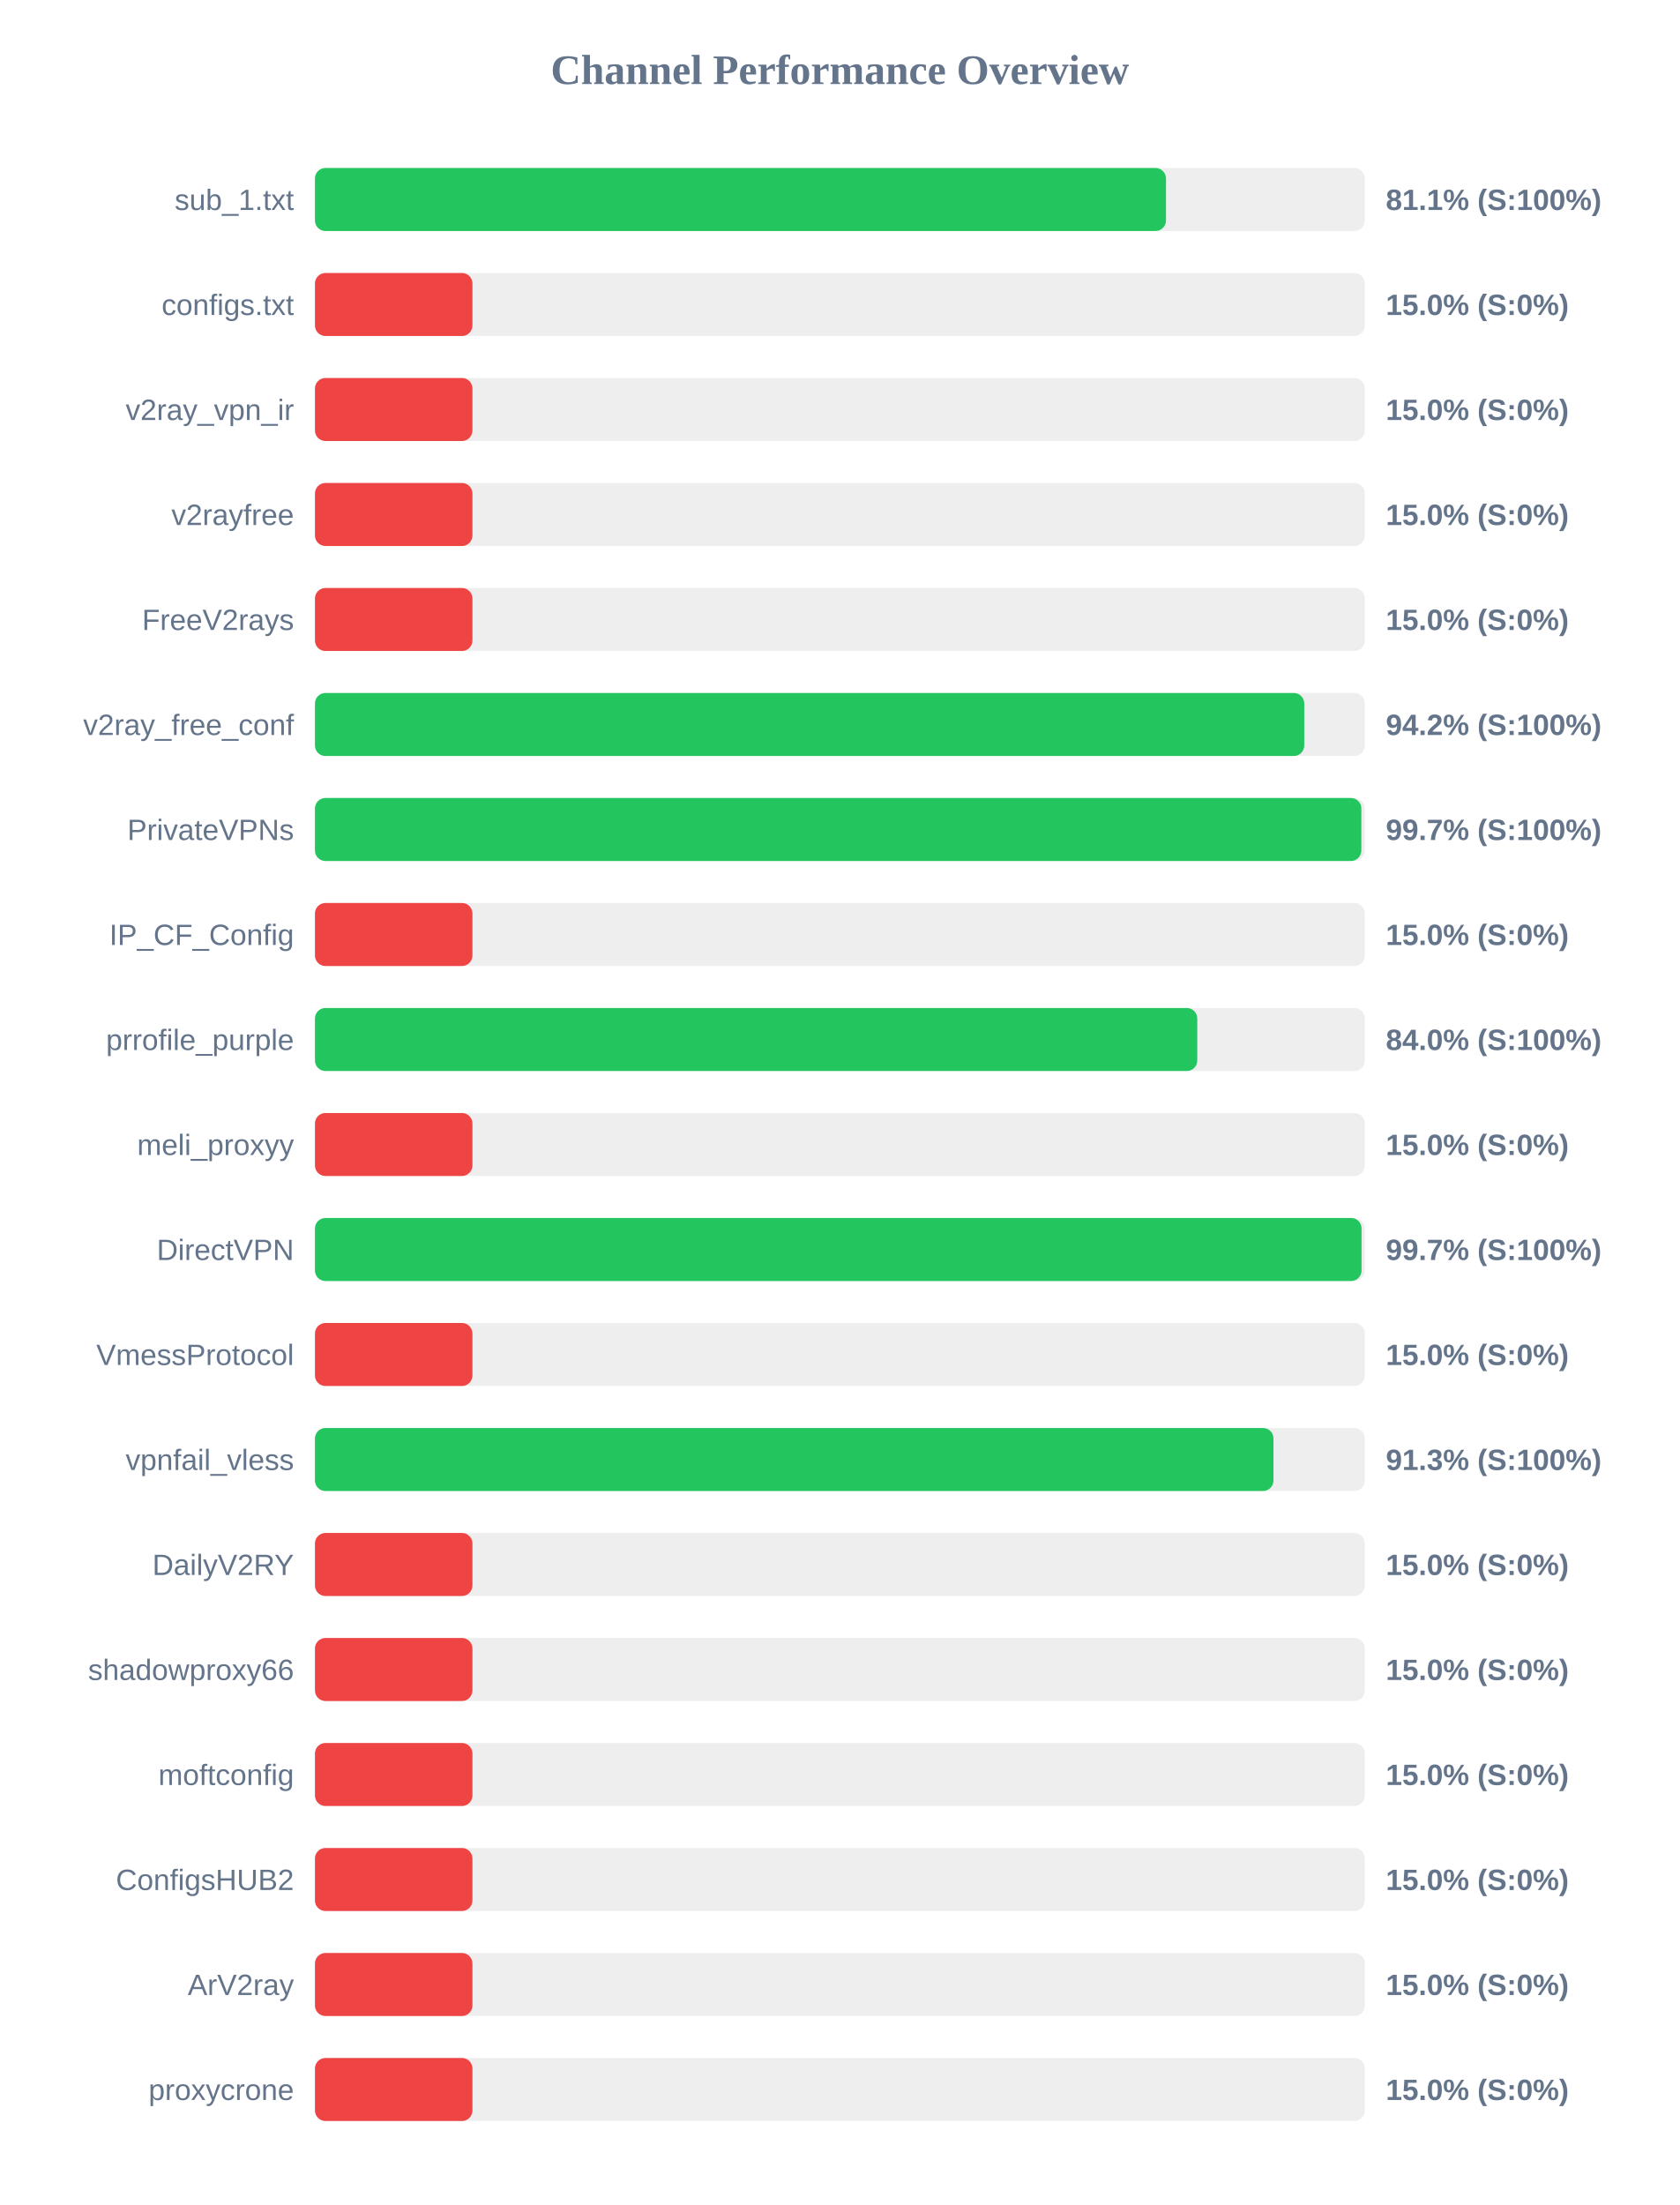
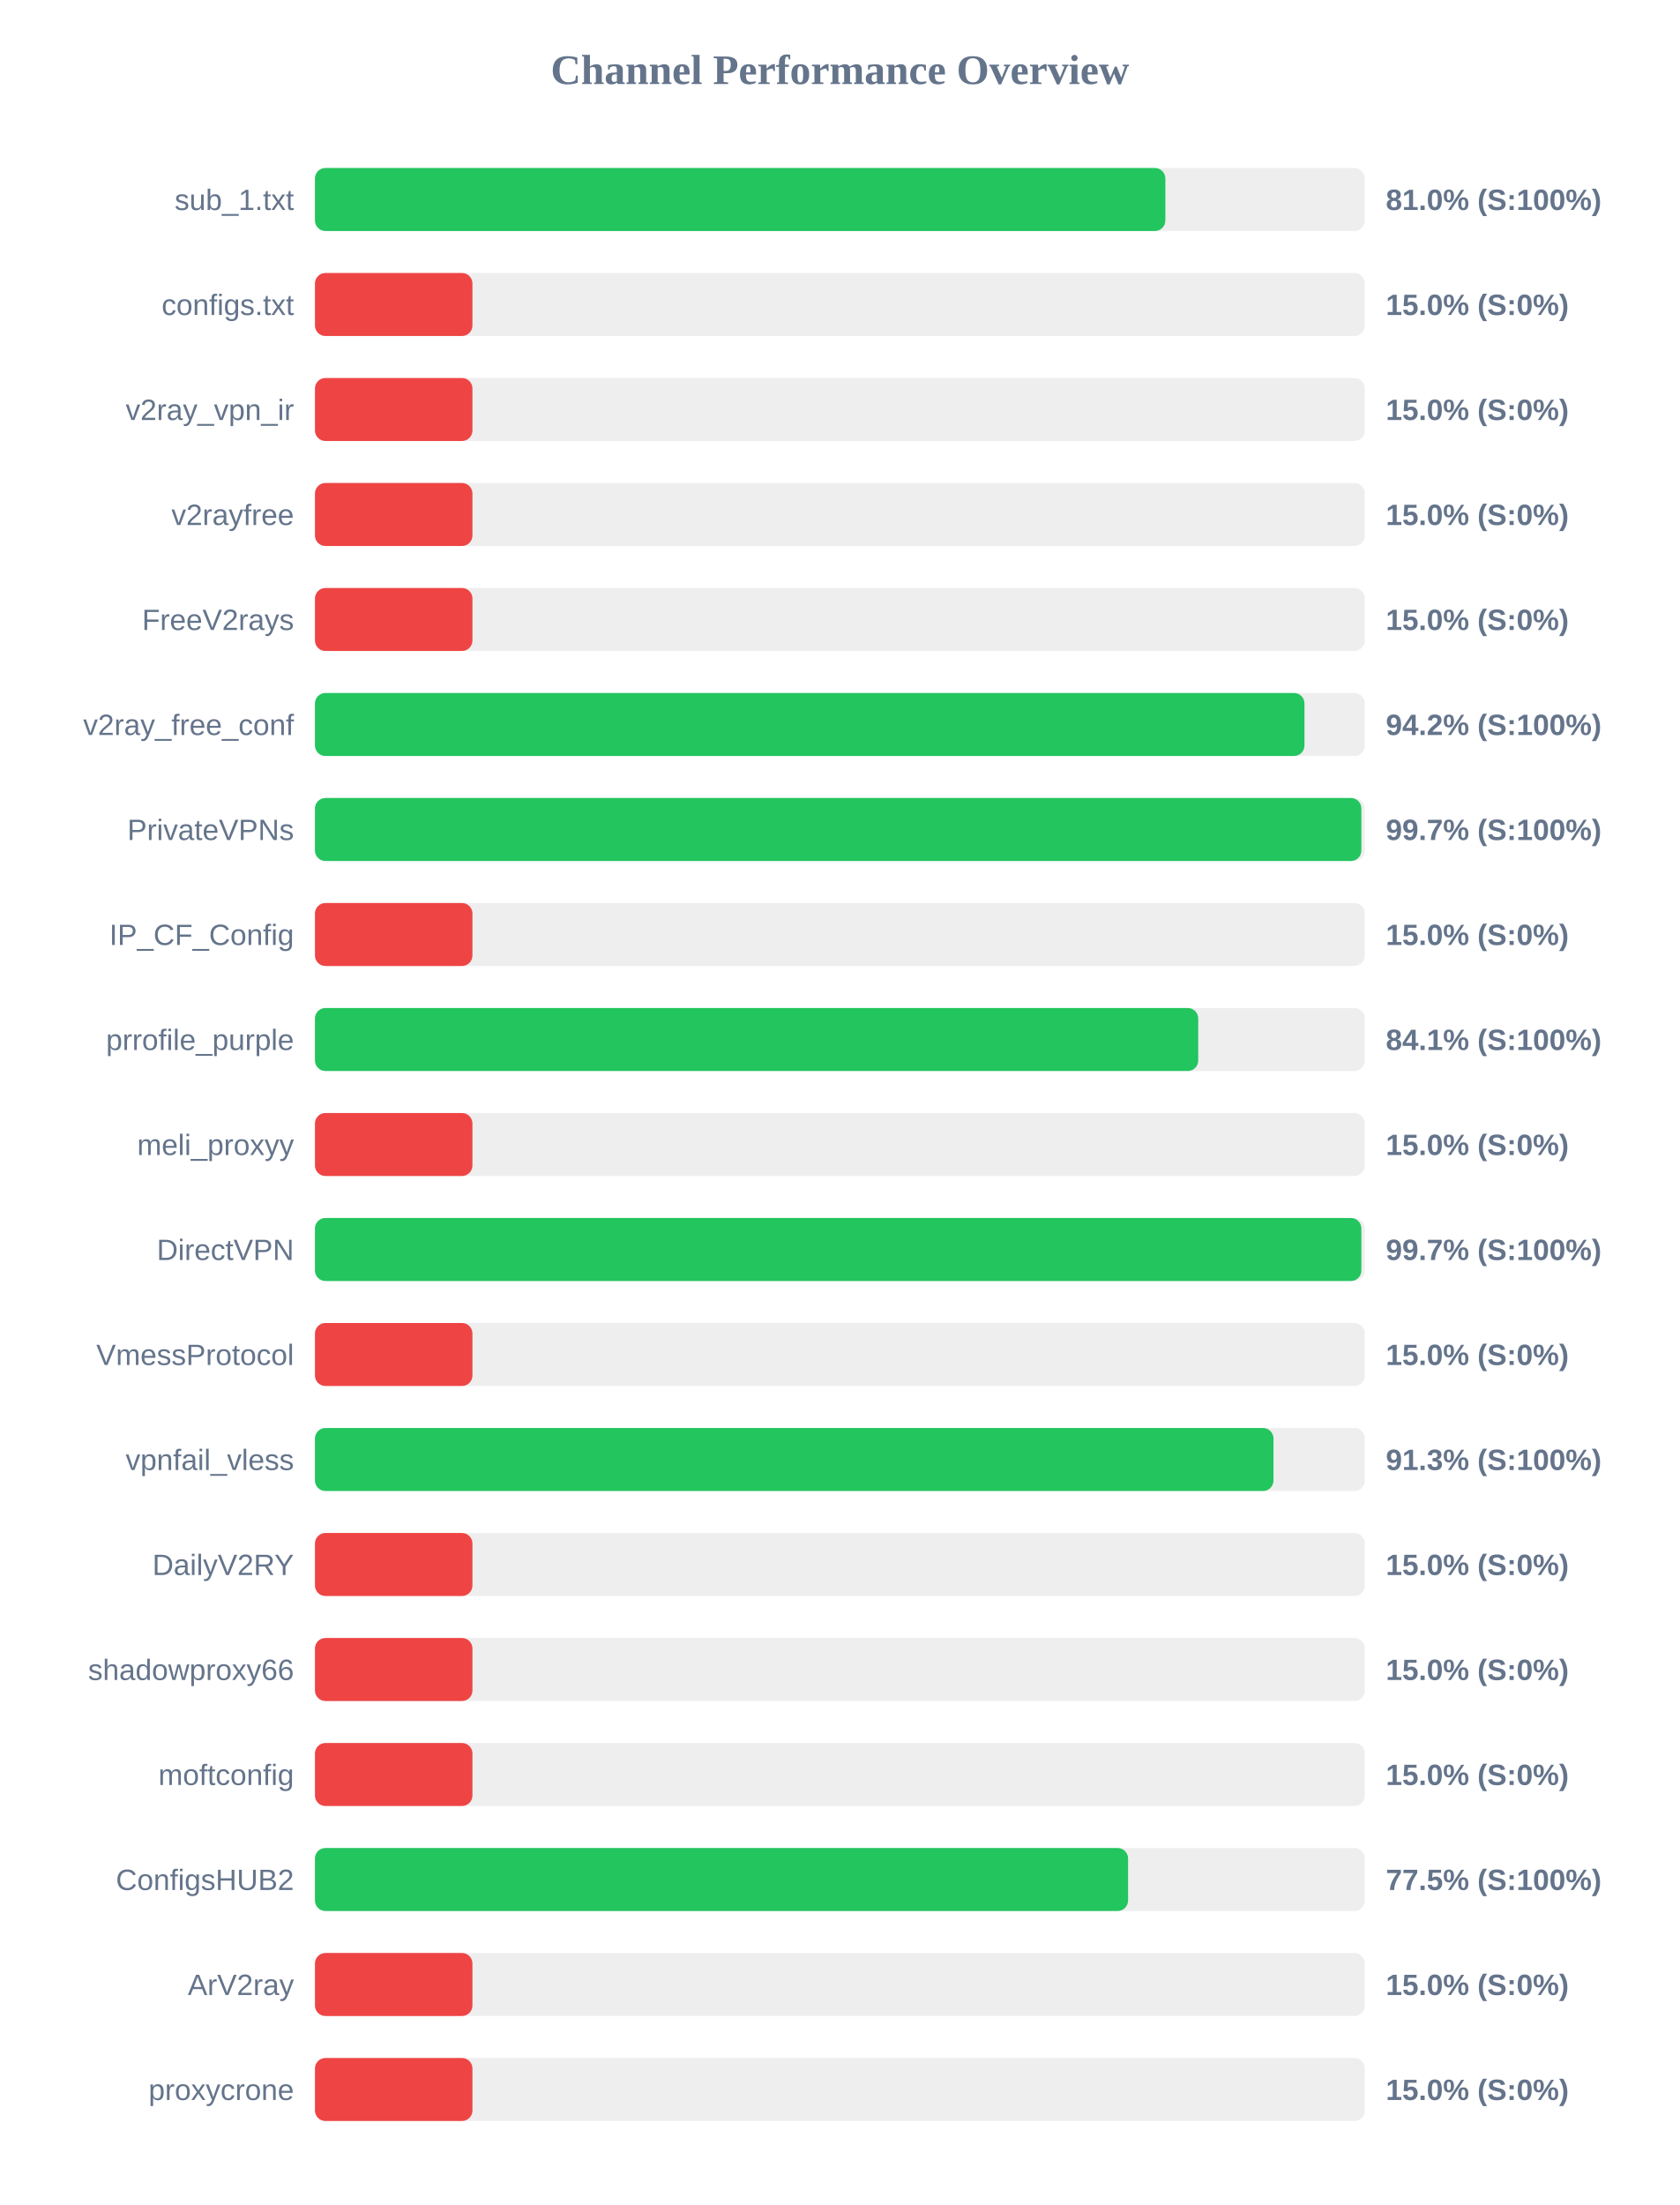
<svg xmlns="http://www.w3.org/2000/svg" width="800" height="1050" version="1.1">
  <style>
        .row { font: 14px Arial; fill: #64748b; }
        .score { font: bold 14px Arial; fill: #64748b; }
    </style>
  <text x="400" y="40" text-anchor="middle" font-size="20px" font-weight="bold" fill="#64748b">Channel Performance Overview</text>
  <rect x="150" y="80" width="500" height="30" fill="#eee" rx="5" />
-   <rect x="150" y="80" width="405.3" height="30" fill="#22c55e" rx="5" />
+   <rect x="150" y="80" width="405.0" height="30" fill="#22c55e" rx="5" />
  <text x="140" y="100" text-anchor="end" class="row">sub_1.txt</text>
-   <text x="660" y="100" text-anchor="start" class="score">81.1% (S:100%)</text>
+   <text x="660" y="100" text-anchor="start" class="score">81.0% (S:100%)</text>
  <rect x="150" y="130" width="500" height="30" fill="#eee" rx="5" />
  <rect x="150" y="130" width="75.0" height="30" fill="#ef4444" rx="5" />
  <text x="140" y="150" text-anchor="end" class="row">configs.txt</text>
  <text x="660" y="150" text-anchor="start" class="score">15.0% (S:0%)</text>
  <rect x="150" y="180" width="500" height="30" fill="#eee" rx="5" />
  <rect x="150" y="180" width="75.0" height="30" fill="#ef4444" rx="5" />
  <text x="140" y="200" text-anchor="end" class="row">v2ray_vpn_ir</text>
  <text x="660" y="200" text-anchor="start" class="score">15.0% (S:0%)</text>
  <rect x="150" y="230" width="500" height="30" fill="#eee" rx="5" />
  <rect x="150" y="230" width="75.0" height="30" fill="#ef4444" rx="5" />
  <text x="140" y="250" text-anchor="end" class="row">v2rayfree</text>
  <text x="660" y="250" text-anchor="start" class="score">15.0% (S:0%)</text>
  <rect x="150" y="280" width="500" height="30" fill="#eee" rx="5" />
  <rect x="150" y="280" width="75.0" height="30" fill="#ef4444" rx="5" />
  <text x="140" y="300" text-anchor="end" class="row">FreeV2rays</text>
  <text x="660" y="300" text-anchor="start" class="score">15.0% (S:0%)</text>
  <rect x="150" y="330" width="500" height="30" fill="#eee" rx="5" />
-   <rect x="150" y="330" width="471.15" height="30" fill="#22c55e" rx="5" />
+   <rect x="150" y="330" width="471.25" height="30" fill="#22c55e" rx="5" />
  <text x="140" y="350" text-anchor="end" class="row">v2ray_free_conf</text>
  <text x="660" y="350" text-anchor="start" class="score">94.2% (S:100%)</text>
  <rect x="150" y="380" width="500" height="30" fill="#eee" rx="5" />
  <rect x="150" y="380" width="498.35" height="30" fill="#22c55e" rx="5" />
  <text x="140" y="400" text-anchor="end" class="row">PrivateVPNs</text>
  <text x="660" y="400" text-anchor="start" class="score">99.7% (S:100%)</text>
  <rect x="150" y="430" width="500" height="30" fill="#eee" rx="5" />
  <rect x="150" y="430" width="75.0" height="30" fill="#ef4444" rx="5" />
  <text x="140" y="450" text-anchor="end" class="row">IP_CF_Config</text>
  <text x="660" y="450" text-anchor="start" class="score">15.0% (S:0%)</text>
  <rect x="150" y="480" width="500" height="30" fill="#eee" rx="5" />
-   <rect x="150" y="480" width="420.2" height="30" fill="#22c55e" rx="5" />
+   <rect x="150" y="480" width="420.65" height="30" fill="#22c55e" rx="5" />
  <text x="140" y="500" text-anchor="end" class="row">prrofile_purple</text>
-   <text x="660" y="500" text-anchor="start" class="score">84.0% (S:100%)</text>
+   <text x="660" y="500" text-anchor="start" class="score">84.1% (S:100%)</text>
  <rect x="150" y="530" width="500" height="30" fill="#eee" rx="5" />
  <rect x="150" y="530" width="75.0" height="30" fill="#ef4444" rx="5" />
  <text x="140" y="550" text-anchor="end" class="row">meli_proxyy</text>
  <text x="660" y="550" text-anchor="start" class="score">15.0% (S:0%)</text>
  <rect x="150" y="580" width="500" height="30" fill="#eee" rx="5" />
-   <rect x="150" y="580" width="498.45" height="30" fill="#22c55e" rx="5" />
+   <rect x="150" y="580" width="498.35" height="30" fill="#22c55e" rx="5" />
  <text x="140" y="600" text-anchor="end" class="row">DirectVPN</text>
  <text x="660" y="600" text-anchor="start" class="score">99.7% (S:100%)</text>
  <rect x="150" y="630" width="500" height="30" fill="#eee" rx="5" />
  <rect x="150" y="630" width="75.0" height="30" fill="#ef4444" rx="5" />
  <text x="140" y="650" text-anchor="end" class="row">VmessProtocol</text>
  <text x="660" y="650" text-anchor="start" class="score">15.0% (S:0%)</text>
  <rect x="150" y="680" width="500" height="30" fill="#eee" rx="5" />
  <rect x="150" y="680" width="456.5" height="30" fill="#22c55e" rx="5" />
  <text x="140" y="700" text-anchor="end" class="row">vpnfail_vless</text>
  <text x="660" y="700" text-anchor="start" class="score">91.3% (S:100%)</text>
  <rect x="150" y="730" width="500" height="30" fill="#eee" rx="5" />
  <rect x="150" y="730" width="75.0" height="30" fill="#ef4444" rx="5" />
  <text x="140" y="750" text-anchor="end" class="row">DailyV2RY</text>
  <text x="660" y="750" text-anchor="start" class="score">15.0% (S:0%)</text>
  <rect x="150" y="780" width="500" height="30" fill="#eee" rx="5" />
  <rect x="150" y="780" width="75.0" height="30" fill="#ef4444" rx="5" />
  <text x="140" y="800" text-anchor="end" class="row">shadowproxy66</text>
  <text x="660" y="800" text-anchor="start" class="score">15.0% (S:0%)</text>
  <rect x="150" y="830" width="500" height="30" fill="#eee" rx="5" />
  <rect x="150" y="830" width="75.0" height="30" fill="#ef4444" rx="5" />
  <text x="140" y="850" text-anchor="end" class="row">moftconfig</text>
  <text x="660" y="850" text-anchor="start" class="score">15.0% (S:0%)</text>
  <rect x="150" y="880" width="500" height="30" fill="#eee" rx="5" />
-   <rect x="150" y="880" width="75.0" height="30" fill="#ef4444" rx="5" />
+   <rect x="150" y="880" width="387.25" height="30" fill="#22c55e" rx="5" />
  <text x="140" y="900" text-anchor="end" class="row">ConfigsHUB2</text>
-   <text x="660" y="900" text-anchor="start" class="score">15.0% (S:0%)</text>
+   <text x="660" y="900" text-anchor="start" class="score">77.5% (S:100%)</text>
  <rect x="150" y="930" width="500" height="30" fill="#eee" rx="5" />
  <rect x="150" y="930" width="75.0" height="30" fill="#ef4444" rx="5" />
  <text x="140" y="950" text-anchor="end" class="row">ArV2ray</text>
  <text x="660" y="950" text-anchor="start" class="score">15.0% (S:0%)</text>
  <rect x="150" y="980" width="500" height="30" fill="#eee" rx="5" />
  <rect x="150" y="980" width="75.0" height="30" fill="#ef4444" rx="5" />
  <text x="140" y="1000" text-anchor="end" class="row">proxycrone</text>
  <text x="660" y="1000" text-anchor="start" class="score">15.0% (S:0%)</text>
</svg>
